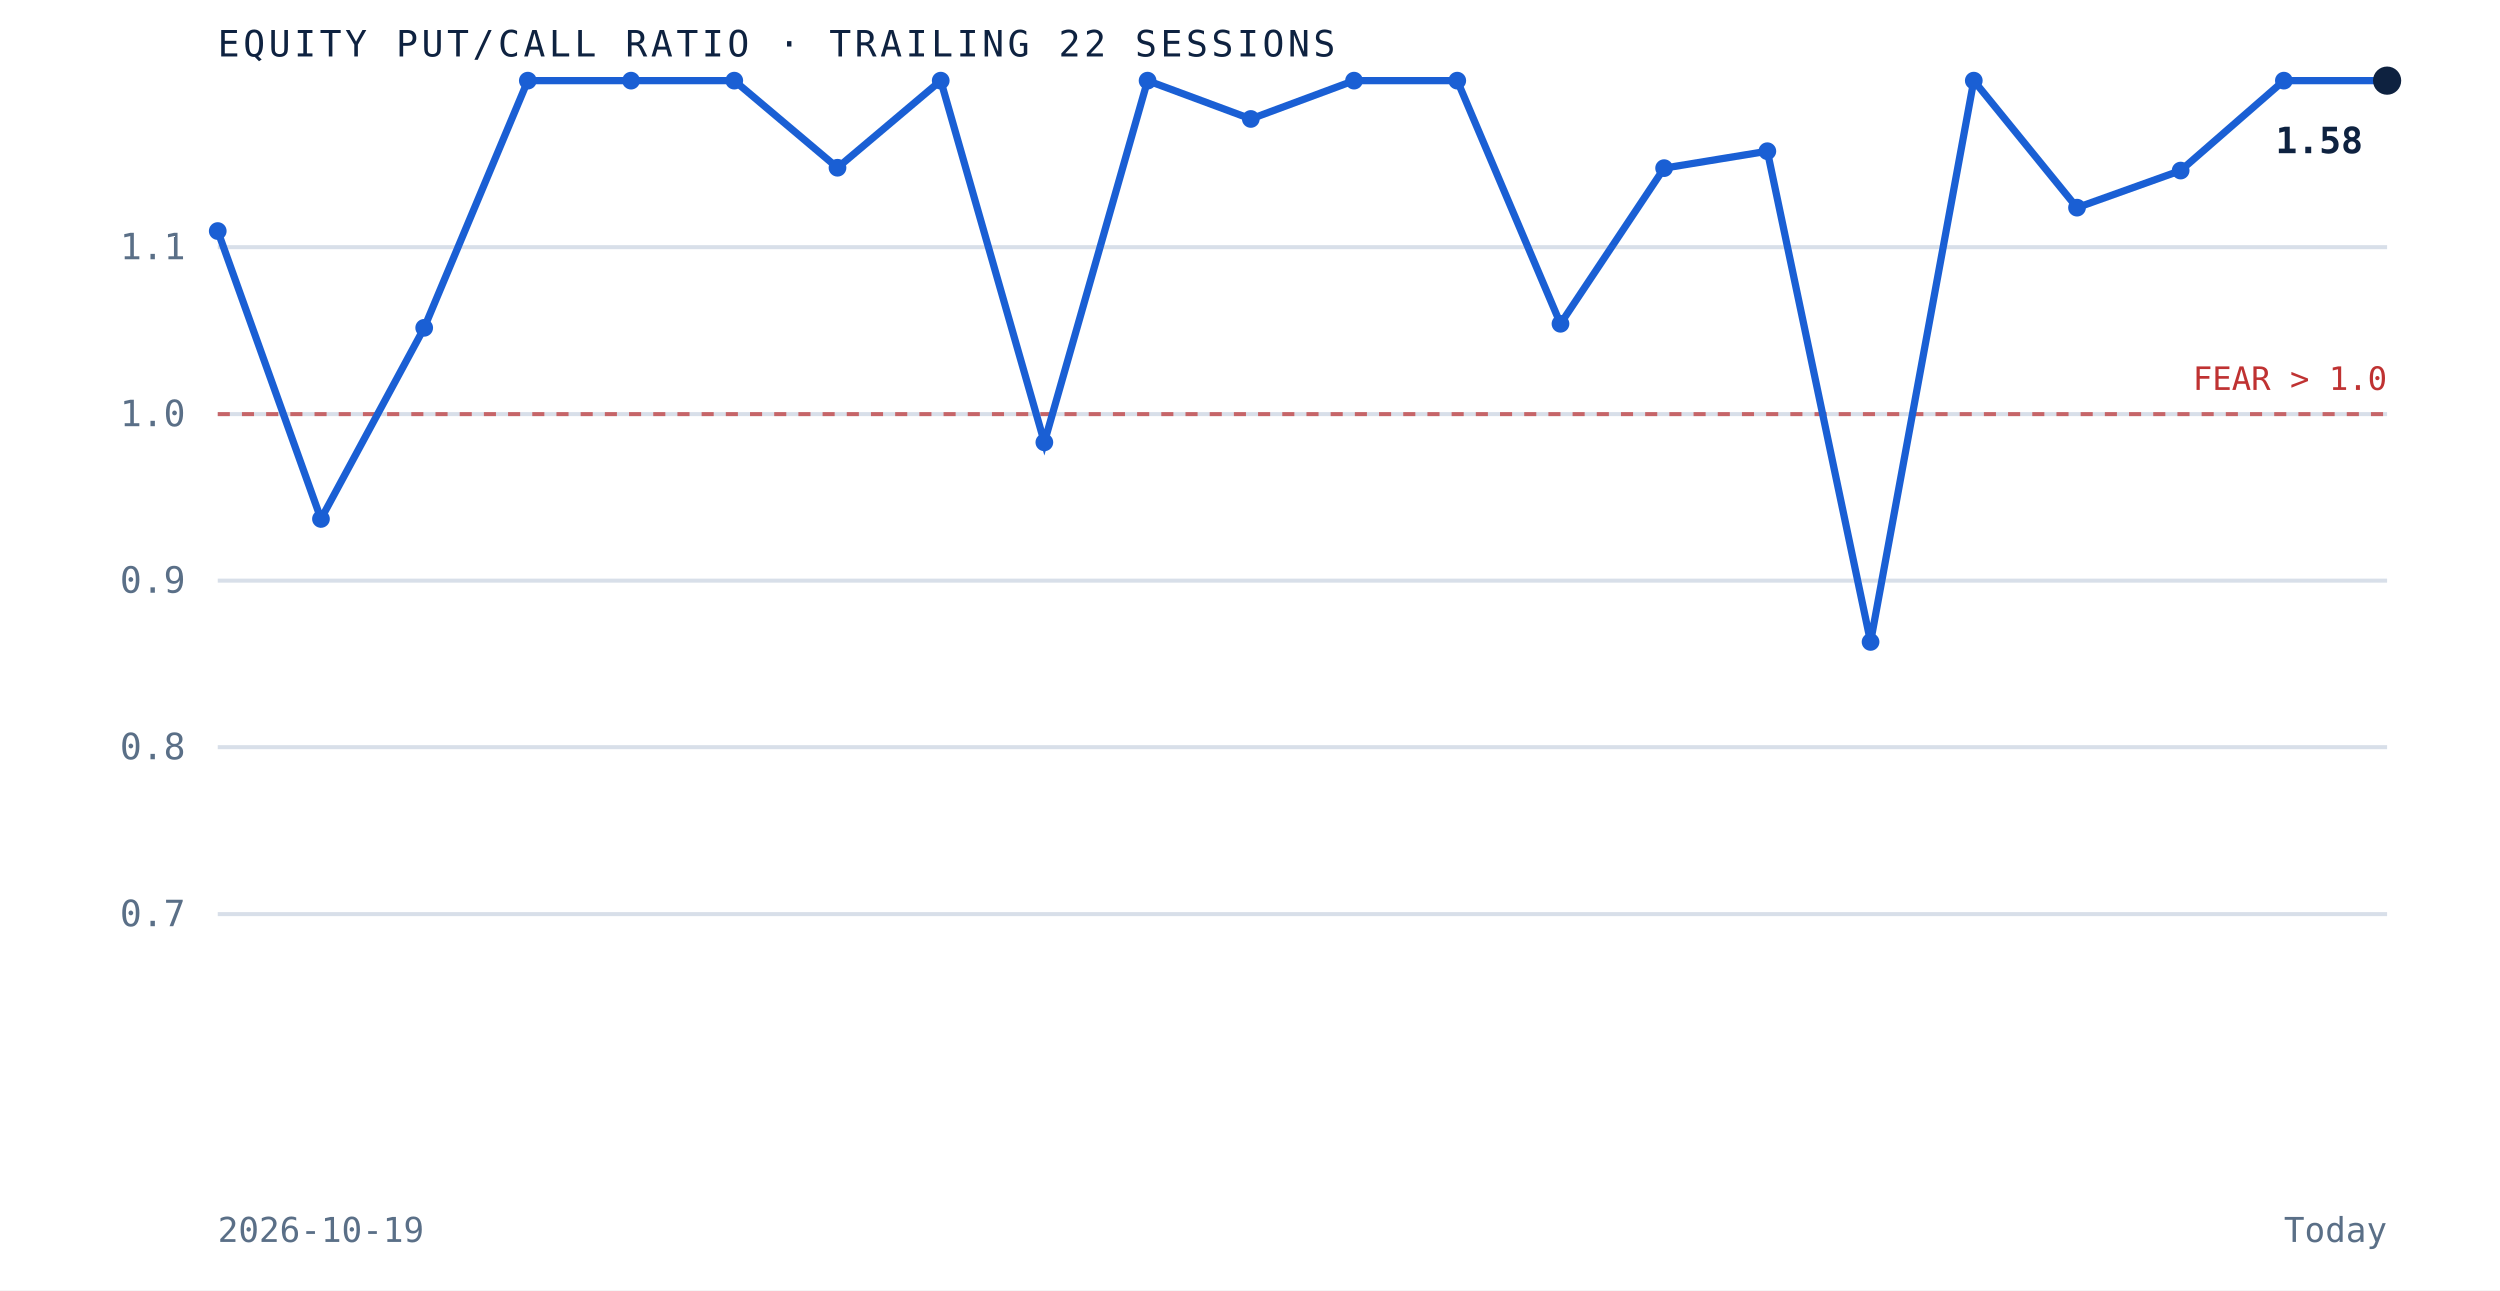
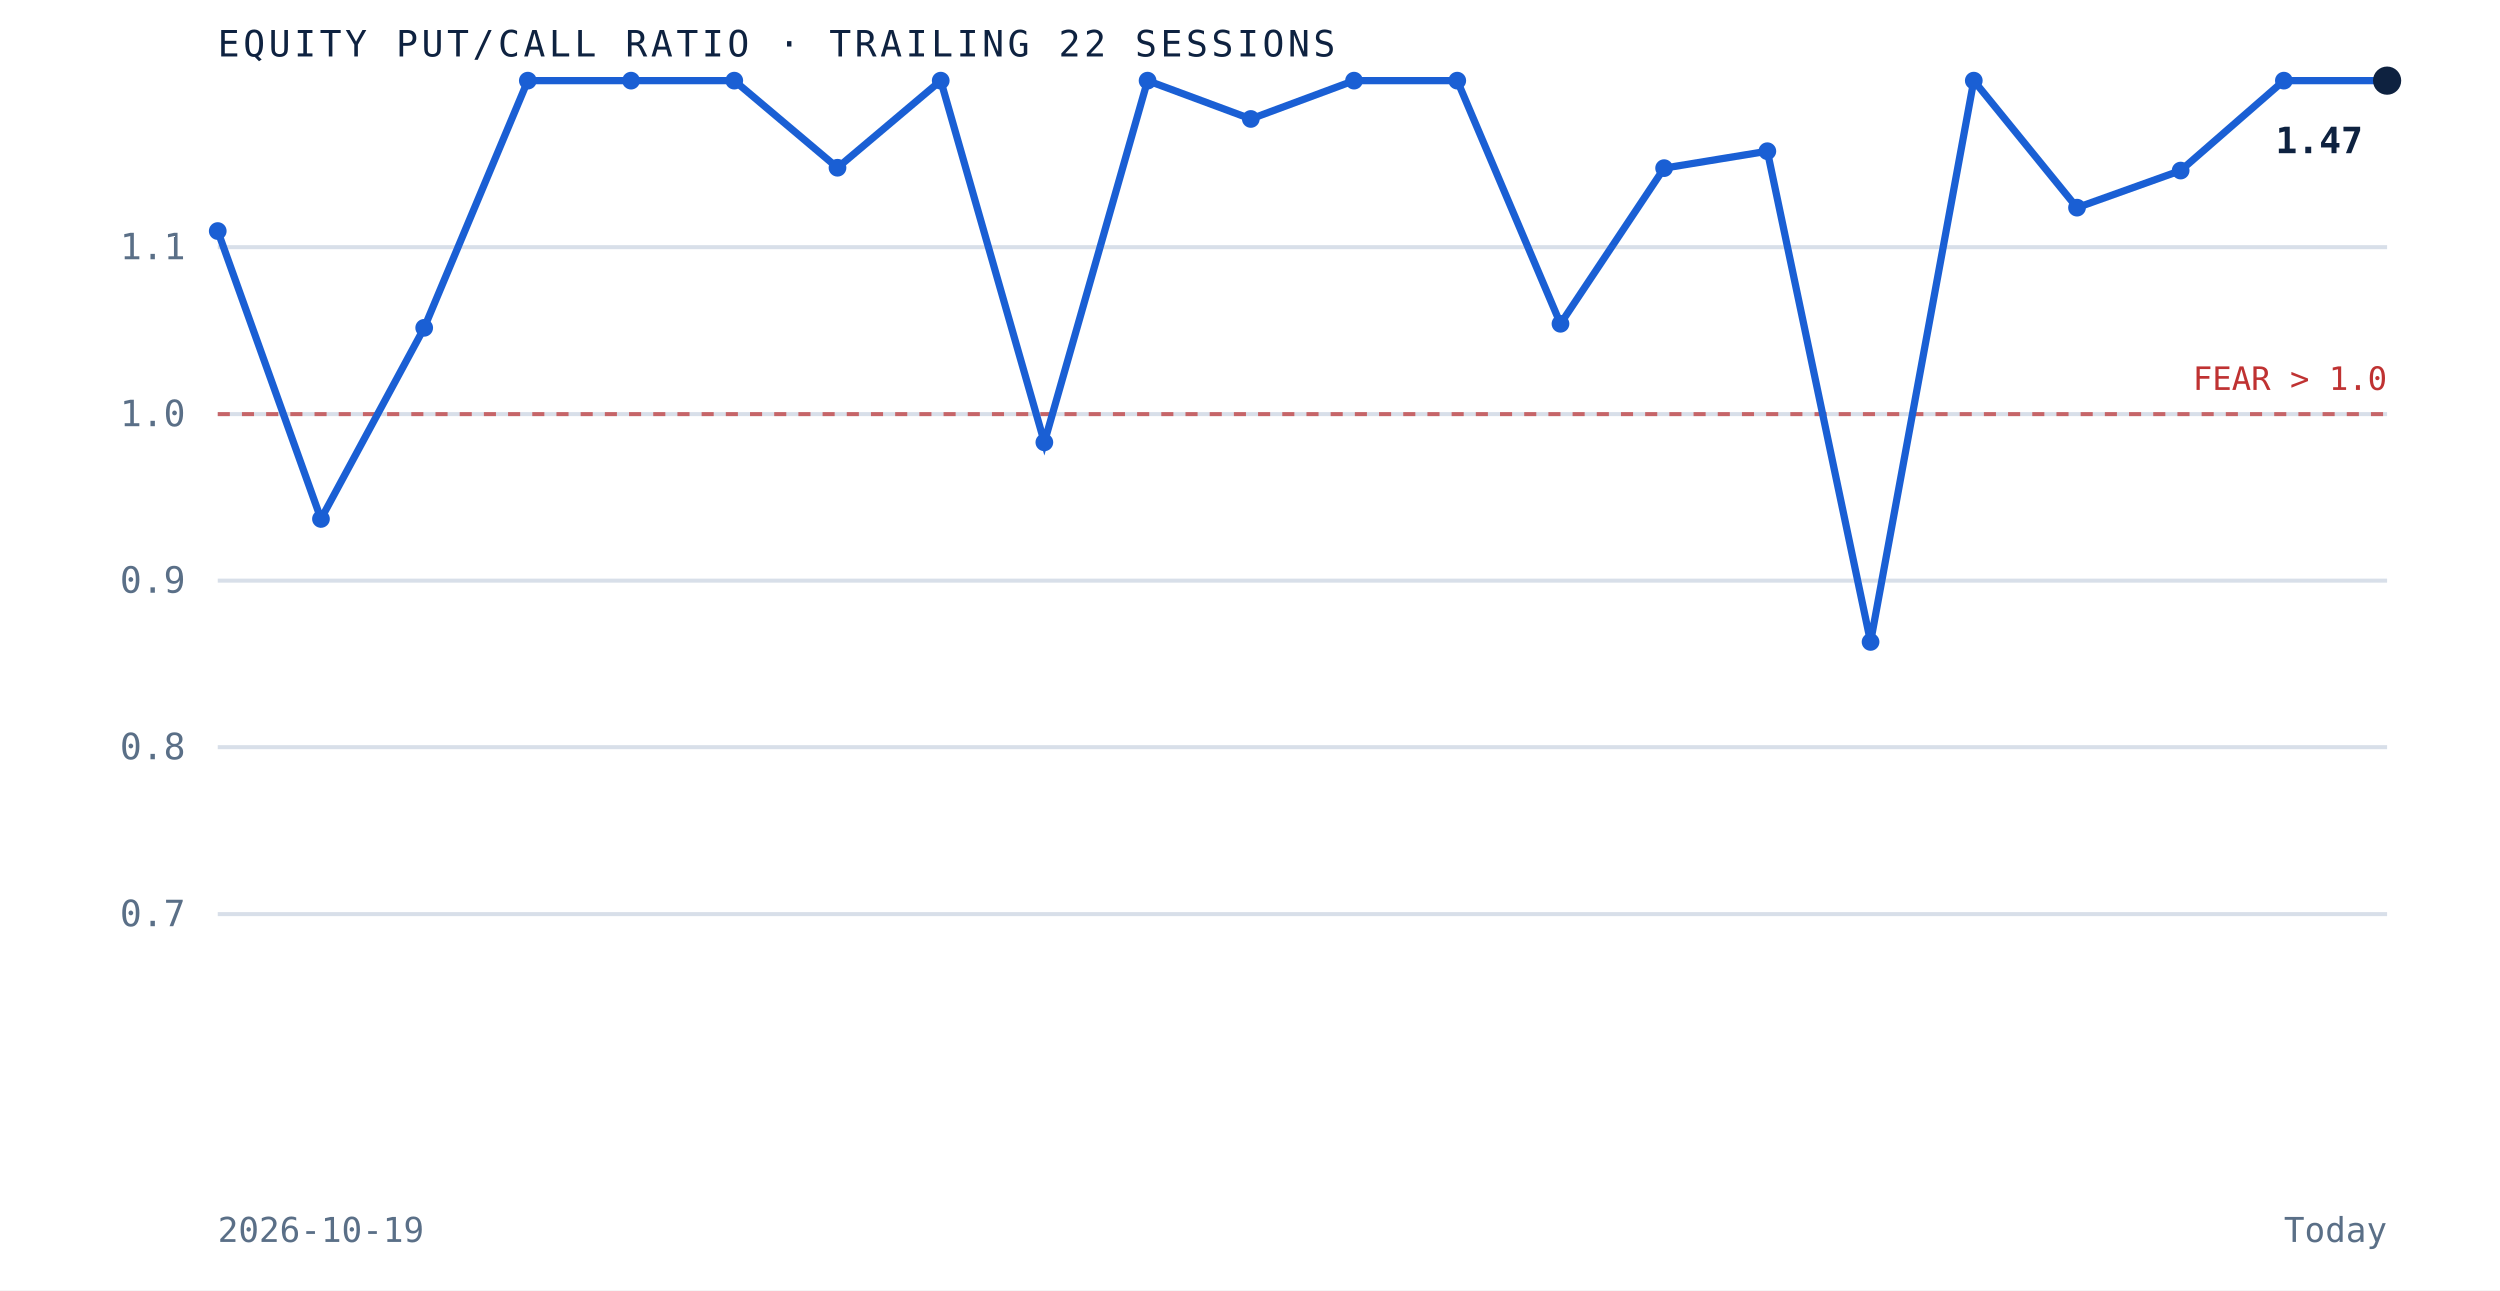
<svg xmlns="http://www.w3.org/2000/svg" viewBox="0 0 620 320" role="img" aria-label="Equity put to call ratio over the trailing 22 sessions" preserveAspectRatio="xMidYMid meet" style="width:100%;height:auto;display:block">
  <rect x="0" y="0" width="620" height="320" fill="white" />
  <line x1="54" y1="226.7" x2="592" y2="226.7" stroke="#d8dfe9" stroke-width="1" />
  <text x="46" y="229.7" text-anchor="end" font-family="'JetBrains Mono', monospace" font-size="9" fill="#5a6f87">0.7</text>
  <line x1="54" y1="185.3" x2="592" y2="185.3" stroke="#d8dfe9" stroke-width="1" />
  <text x="46" y="188.3" text-anchor="end" font-family="'JetBrains Mono', monospace" font-size="9" fill="#5a6f87">0.8</text>
  <line x1="54" y1="144.0" x2="592" y2="144.0" stroke="#d8dfe9" stroke-width="1" />
  <text x="46" y="147.0" text-anchor="end" font-family="'JetBrains Mono', monospace" font-size="9" fill="#5a6f87">0.9</text>
  <line x1="54" y1="102.7" x2="592" y2="102.7" stroke="#d8dfe9" stroke-width="1" />
  <text x="46" y="105.7" text-anchor="end" font-family="'JetBrains Mono', monospace" font-size="9" fill="#5a6f87">1.0</text>
  <line x1="54" y1="61.3" x2="592" y2="61.3" stroke="#d8dfe9" stroke-width="1" />
  <text x="46" y="64.3" text-anchor="end" font-family="'JetBrains Mono', monospace" font-size="9" fill="#5a6f87">1.1</text>
  <line x1="54" y1="102.7" x2="592" y2="102.7" stroke="#bf3232" stroke-width="1" stroke-dasharray="3 3" opacity="0.7" />
  <text x="592" y="96.7" text-anchor="end" font-family="'JetBrains Mono', monospace" font-size="8" fill="#bf3232">FEAR &gt; 1.0</text>
  <path d="M 54.0 57.3 L 79.6 128.7 L 105.2 81.3 L 130.9 20.0 L 156.5 20.0 L 182.1 20.0 L 207.7 41.6 L 233.3 20.0 L 259.0 109.7 L 284.6 20.0 L 310.2 29.5 L 335.8 20.0 L 361.4 20.0 L 387.0 80.3 L 412.7 41.7 L 438.3 37.5 L 463.9 159.2 L 489.5 20.0 L 515.1 51.5 L 540.8 42.3 L 566.4 20.0 L 592.0 20.0" fill="none" stroke="#1a5fd4" stroke-width="1.8" />
  <circle cx="54.0" cy="57.3" r="2.2" fill="#1a5fd4" />
  <circle cx="79.6" cy="128.7" r="2.2" fill="#1a5fd4" />
  <circle cx="105.2" cy="81.3" r="2.2" fill="#1a5fd4" />
  <circle cx="130.9" cy="20.0" r="2.2" fill="#1a5fd4" />
  <circle cx="156.5" cy="20.0" r="2.2" fill="#1a5fd4" />
  <circle cx="182.1" cy="20.0" r="2.2" fill="#1a5fd4" />
  <circle cx="207.7" cy="41.6" r="2.2" fill="#1a5fd4" />
  <circle cx="233.3" cy="20.0" r="2.2" fill="#1a5fd4" />
  <circle cx="259.0" cy="109.7" r="2.2" fill="#1a5fd4" />
  <circle cx="284.6" cy="20.0" r="2.2" fill="#1a5fd4" />
  <circle cx="310.2" cy="29.5" r="2.2" fill="#1a5fd4" />
  <circle cx="335.8" cy="20.0" r="2.2" fill="#1a5fd4" />
  <circle cx="361.4" cy="20.0" r="2.2" fill="#1a5fd4" />
  <circle cx="387.0" cy="80.3" r="2.2" fill="#1a5fd4" />
  <circle cx="412.7" cy="41.7" r="2.2" fill="#1a5fd4" />
  <circle cx="438.3" cy="37.5" r="2.2" fill="#1a5fd4" />
  <circle cx="463.9" cy="159.2" r="2.2" fill="#1a5fd4" />
  <circle cx="489.5" cy="20.0" r="2.2" fill="#1a5fd4" />
  <circle cx="515.1" cy="51.5" r="2.2" fill="#1a5fd4" />
  <circle cx="540.8" cy="42.3" r="2.2" fill="#1a5fd4" />
  <circle cx="566.4" cy="20.0" r="2.2" fill="#1a5fd4" />
  <circle cx="592.0" cy="20.0" r="3.5" fill="#0e2240" />
-   <text x="586.0" y="38.0" text-anchor="end" font-family="'JetBrains Mono', monospace" font-size="9" font-weight="bold" fill="#0e2240">1.58</text>
+   <text x="586.0" y="38.0" text-anchor="end" font-family="'JetBrains Mono', monospace" font-size="9" font-weight="bold" fill="#0e2240">1.47</text>
  <text x="54" y="14" font-family="'JetBrains Mono', monospace" font-size="9" letter-spacing="0.1em" fill="#0e2240">EQUITY PUT/CALL RATIO · TRAILING 22 SESSIONS</text>
  <text x="54" y="308" font-family="'JetBrains Mono', monospace" font-size="8.5" fill="#5a6f87">2026-10-19</text>
  <text x="592" y="308" text-anchor="end" font-family="'JetBrains Mono', monospace" font-size="8.5" fill="#5a6f87">Today</text>
</svg>
